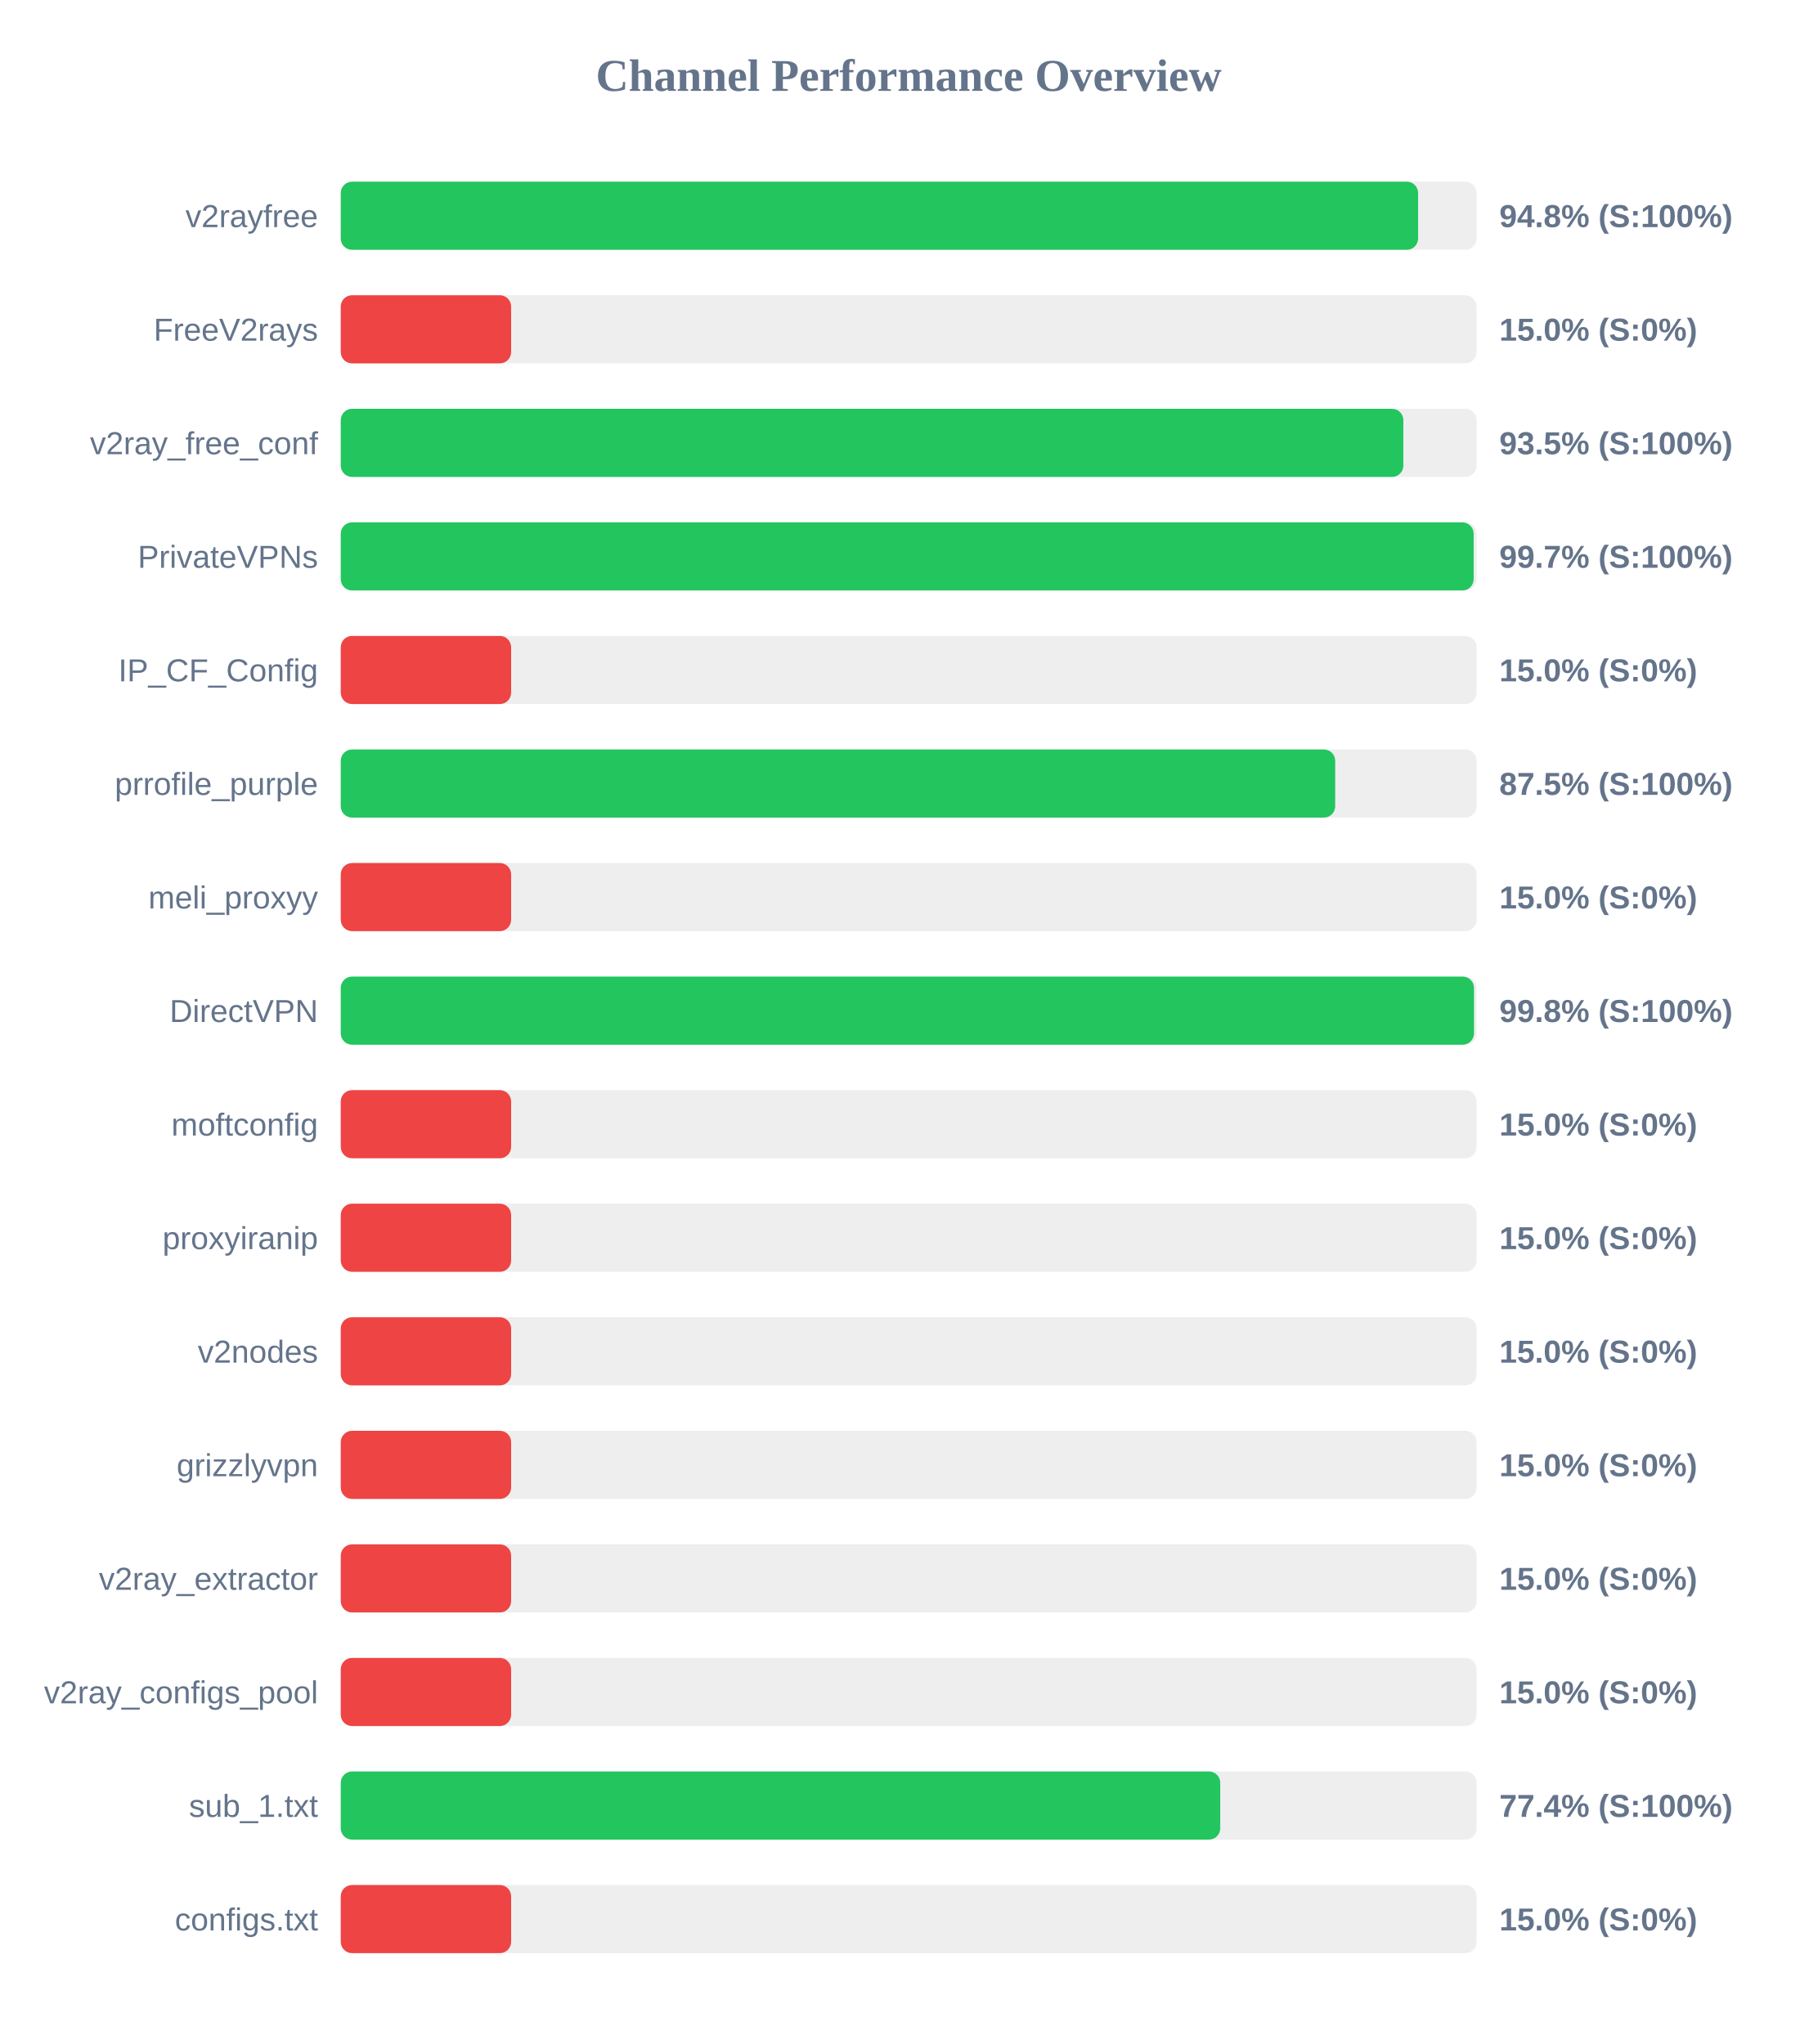
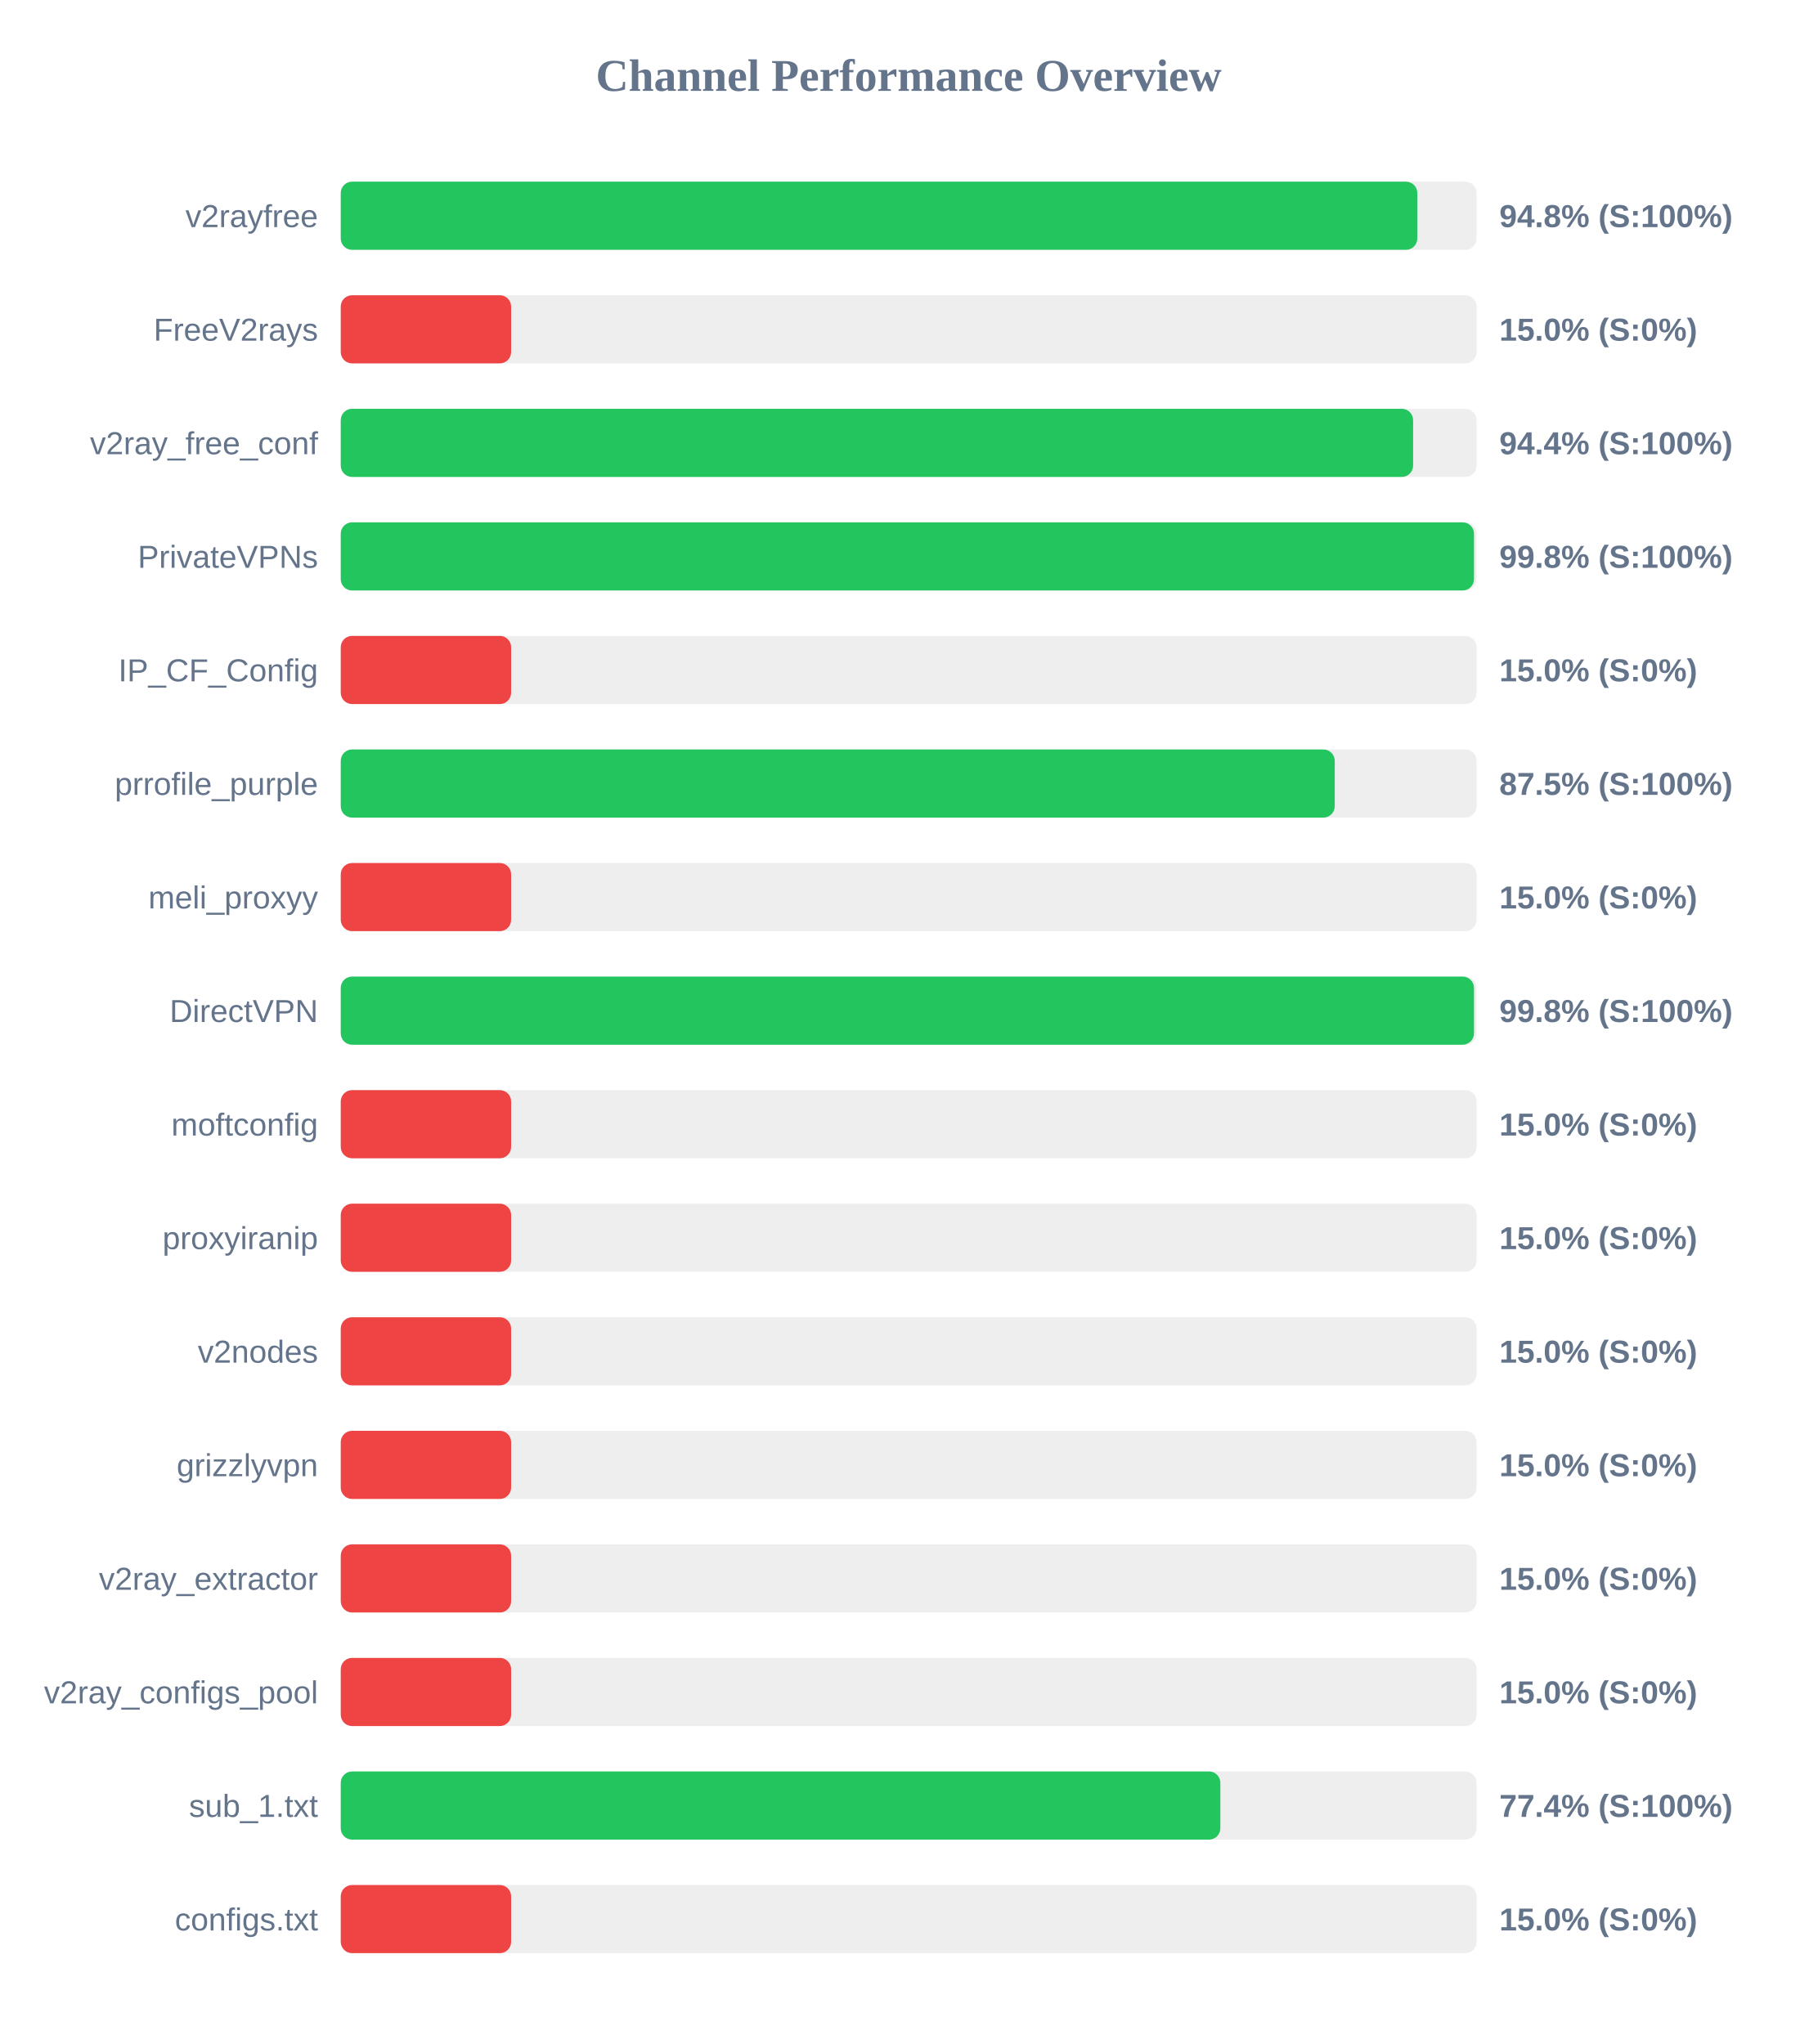
<svg xmlns="http://www.w3.org/2000/svg" width="800" height="900" version="1.1">
  <style>
        .row { font: 14px Arial; fill: #64748b; }
        .score { font: bold 14px Arial; fill: #64748b; }
    </style>
  <text x="400" y="40" text-anchor="middle" font-size="20px" font-weight="bold" fill="#64748b">Channel Performance Overview</text>
  <rect x="150" y="80" width="500" height="30" fill="#eee" rx="5" />
-   <rect x="150" y="80" width="474.25" height="30" fill="#22c55e" rx="5" />
+   <rect x="150" y="80" width="473.9" height="30" fill="#22c55e" rx="5" />
  <text x="140" y="100" text-anchor="end" class="row">v2rayfree</text>
  <text x="660" y="100" text-anchor="start" class="score">94.8% (S:100%)</text>
  <rect x="150" y="130" width="500" height="30" fill="#eee" rx="5" />
  <rect x="150" y="130" width="75.0" height="30" fill="#ef4444" rx="5" />
  <text x="140" y="150" text-anchor="end" class="row">FreeV2rays</text>
  <text x="660" y="150" text-anchor="start" class="score">15.0% (S:0%)</text>
  <rect x="150" y="180" width="500" height="30" fill="#eee" rx="5" />
-   <rect x="150" y="180" width="467.75" height="30" fill="#22c55e" rx="5" />
+   <rect x="150" y="180" width="472.05" height="30" fill="#22c55e" rx="5" />
  <text x="140" y="200" text-anchor="end" class="row">v2ray_free_conf</text>
-   <text x="660" y="200" text-anchor="start" class="score">93.5% (S:100%)</text>
+   <text x="660" y="200" text-anchor="start" class="score">94.4% (S:100%)</text>
  <rect x="150" y="230" width="500" height="30" fill="#eee" rx="5" />
-   <rect x="150" y="230" width="498.7" height="30" fill="#22c55e" rx="5" />
+   <rect x="150" y="230" width="498.85" height="30" fill="#22c55e" rx="5" />
  <text x="140" y="250" text-anchor="end" class="row">PrivateVPNs</text>
-   <text x="660" y="250" text-anchor="start" class="score">99.7% (S:100%)</text>
+   <text x="660" y="250" text-anchor="start" class="score">99.8% (S:100%)</text>
  <rect x="150" y="280" width="500" height="30" fill="#eee" rx="5" />
  <rect x="150" y="280" width="75.0" height="30" fill="#ef4444" rx="5" />
  <text x="140" y="300" text-anchor="end" class="row">IP_CF_Config</text>
  <text x="660" y="300" text-anchor="start" class="score">15.0% (S:0%)</text>
  <rect x="150" y="330" width="500" height="30" fill="#eee" rx="5" />
-   <rect x="150" y="330" width="437.75" height="30" fill="#22c55e" rx="5" />
+   <rect x="150" y="330" width="437.55" height="30" fill="#22c55e" rx="5" />
  <text x="140" y="350" text-anchor="end" class="row">prrofile_purple</text>
  <text x="660" y="350" text-anchor="start" class="score">87.5% (S:100%)</text>
  <rect x="150" y="380" width="500" height="30" fill="#eee" rx="5" />
  <rect x="150" y="380" width="75.0" height="30" fill="#ef4444" rx="5" />
  <text x="140" y="400" text-anchor="end" class="row">meli_proxyy</text>
  <text x="660" y="400" text-anchor="start" class="score">15.0% (S:0%)</text>
  <rect x="150" y="430" width="500" height="30" fill="#eee" rx="5" />
  <rect x="150" y="430" width="498.85" height="30" fill="#22c55e" rx="5" />
  <text x="140" y="450" text-anchor="end" class="row">DirectVPN</text>
  <text x="660" y="450" text-anchor="start" class="score">99.8% (S:100%)</text>
  <rect x="150" y="480" width="500" height="30" fill="#eee" rx="5" />
  <rect x="150" y="480" width="75.0" height="30" fill="#ef4444" rx="5" />
  <text x="140" y="500" text-anchor="end" class="row">moftconfig</text>
  <text x="660" y="500" text-anchor="start" class="score">15.0% (S:0%)</text>
  <rect x="150" y="530" width="500" height="30" fill="#eee" rx="5" />
  <rect x="150" y="530" width="75.0" height="30" fill="#ef4444" rx="5" />
  <text x="140" y="550" text-anchor="end" class="row">proxyiranip</text>
  <text x="660" y="550" text-anchor="start" class="score">15.0% (S:0%)</text>
  <rect x="150" y="580" width="500" height="30" fill="#eee" rx="5" />
  <rect x="150" y="580" width="75.0" height="30" fill="#ef4444" rx="5" />
  <text x="140" y="600" text-anchor="end" class="row">v2nodes</text>
  <text x="660" y="600" text-anchor="start" class="score">15.0% (S:0%)</text>
  <rect x="150" y="630" width="500" height="30" fill="#eee" rx="5" />
  <rect x="150" y="630" width="75.0" height="30" fill="#ef4444" rx="5" />
  <text x="140" y="650" text-anchor="end" class="row">grizzlyvpn</text>
  <text x="660" y="650" text-anchor="start" class="score">15.0% (S:0%)</text>
  <rect x="150" y="680" width="500" height="30" fill="#eee" rx="5" />
  <rect x="150" y="680" width="75.0" height="30" fill="#ef4444" rx="5" />
  <text x="140" y="700" text-anchor="end" class="row">v2ray_extractor</text>
  <text x="660" y="700" text-anchor="start" class="score">15.0% (S:0%)</text>
  <rect x="150" y="730" width="500" height="30" fill="#eee" rx="5" />
  <rect x="150" y="730" width="75.0" height="30" fill="#ef4444" rx="5" />
  <text x="140" y="750" text-anchor="end" class="row">v2ray_configs_pool</text>
  <text x="660" y="750" text-anchor="start" class="score">15.0% (S:0%)</text>
  <rect x="150" y="780" width="500" height="30" fill="#eee" rx="5" />
-   <rect x="150" y="780" width="387.15" height="30" fill="#22c55e" rx="5" />
+   <rect x="150" y="780" width="387.2" height="30" fill="#22c55e" rx="5" />
  <text x="140" y="800" text-anchor="end" class="row">sub_1.txt</text>
  <text x="660" y="800" text-anchor="start" class="score">77.4% (S:100%)</text>
  <rect x="150" y="830" width="500" height="30" fill="#eee" rx="5" />
  <rect x="150" y="830" width="75.0" height="30" fill="#ef4444" rx="5" />
  <text x="140" y="850" text-anchor="end" class="row">configs.txt</text>
  <text x="660" y="850" text-anchor="start" class="score">15.0% (S:0%)</text>
</svg>
